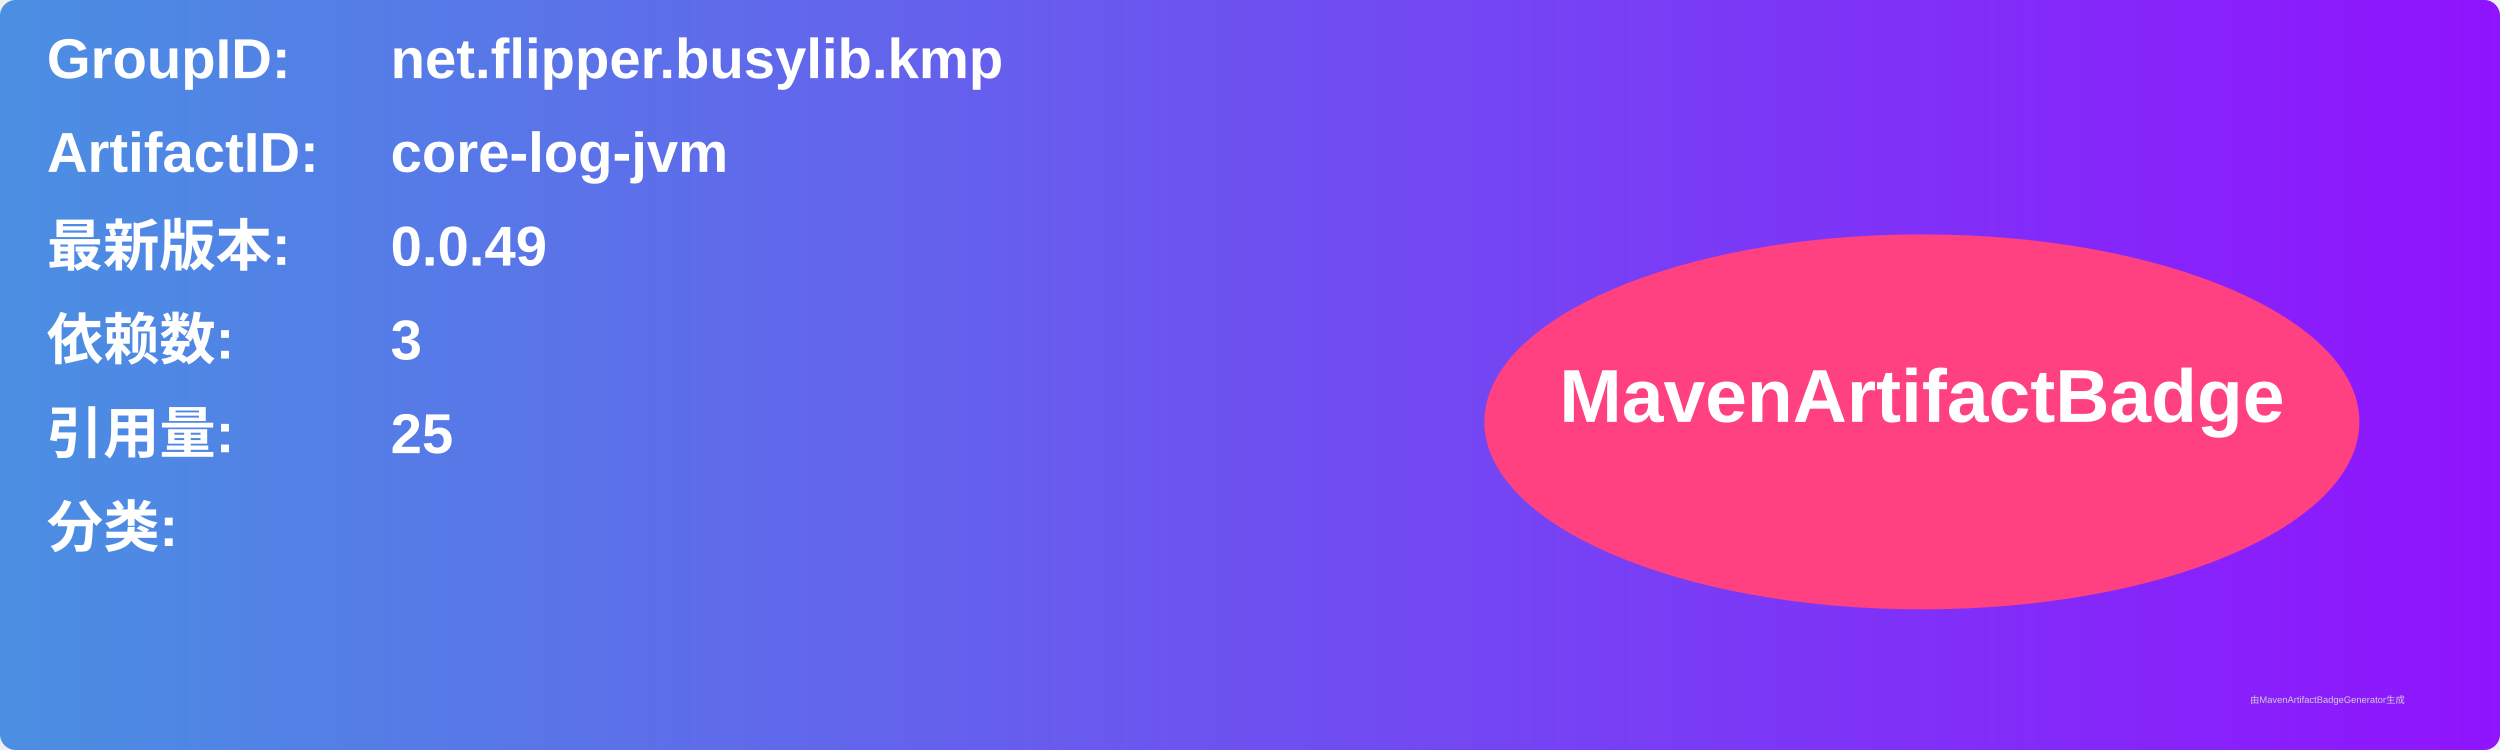
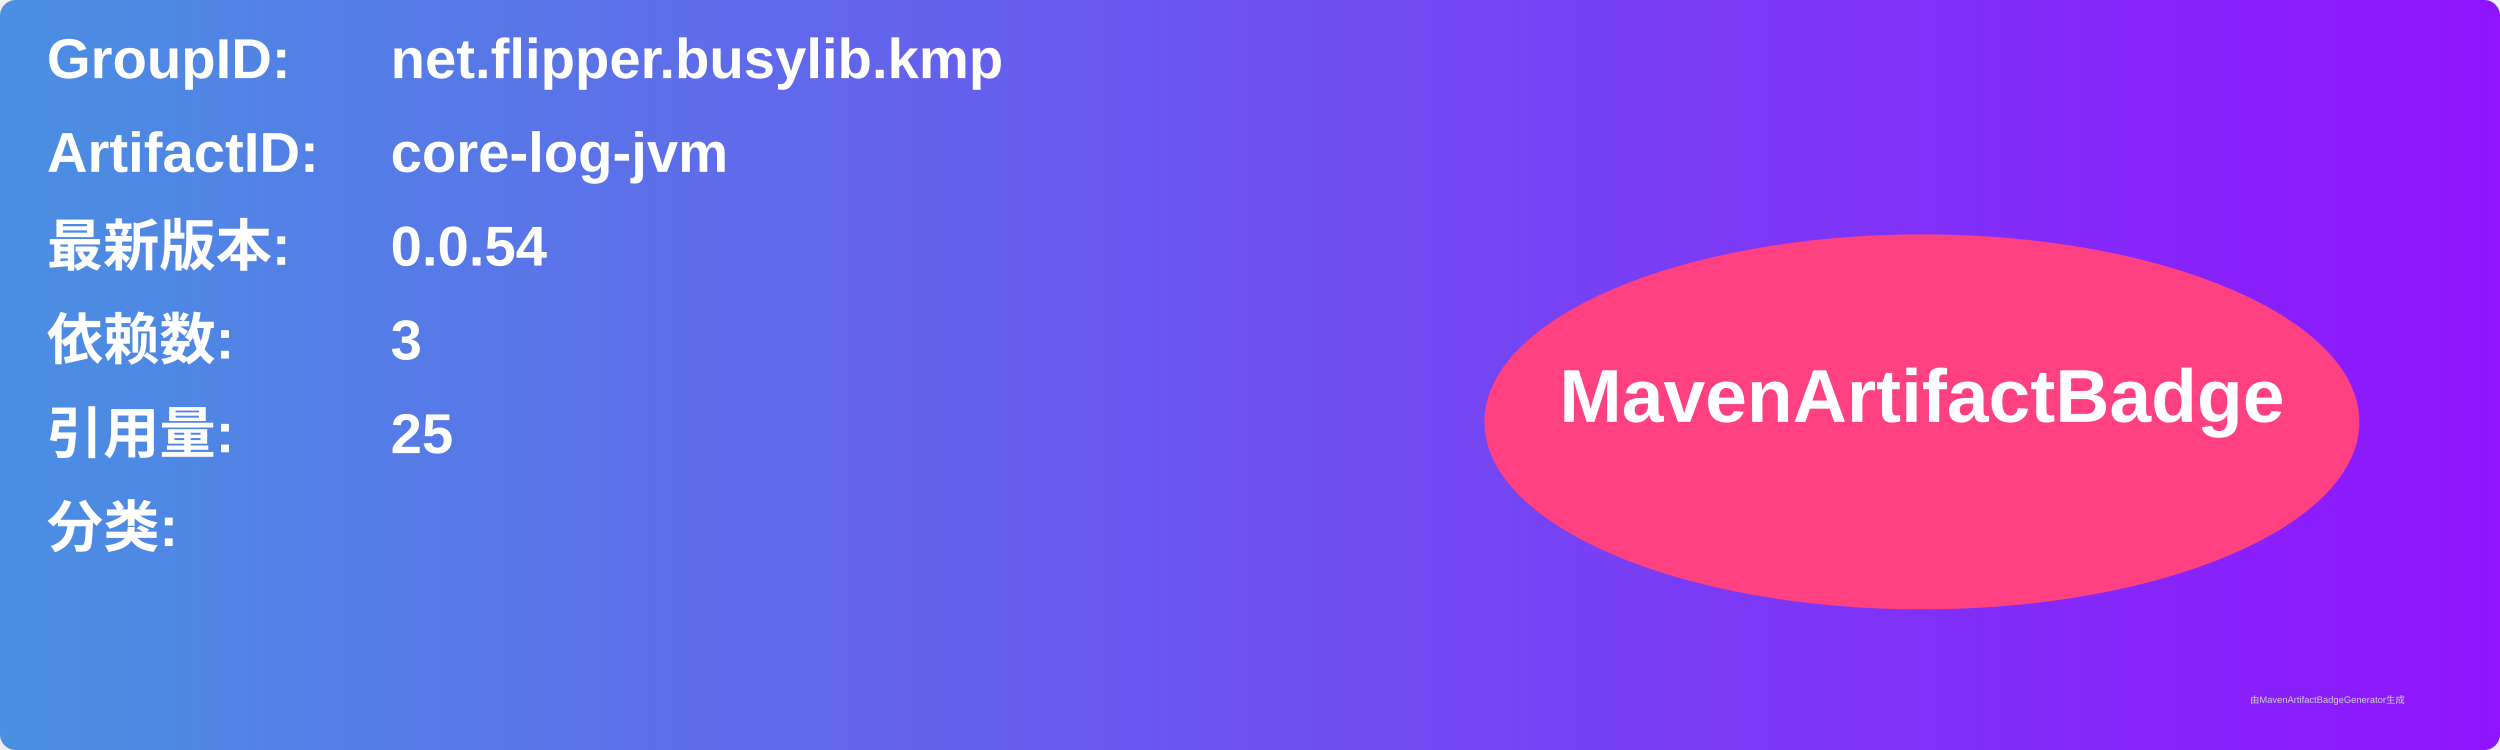
<svg xmlns="http://www.w3.org/2000/svg" width="800" height="240" viewBox="0 0 800 240">
  <linearGradient id="grad" x1="0%" y1="0%" x2="100%" y2="0%">
    <stop offset="0%" stop-color="#4a90e2" />
    <stop offset="100%" stop-color="#9013fe" />
  </linearGradient>
  <rect width="100%" height="100%" rx="5" ry="5" fill="url(#grad)" />
  <g transform="translate(15, 15)">
    <text x="0" y="10" font-family="Arial" font-size="18" fill="white" font-weight="bold" width="260">GroupID:</text>
    <text x="110" y="10" font-family="Arial" font-size="18" fill="white" font-weight="bold" width="460">net.flipper.busylib.kmp</text>
    <text x="0" y="40" font-family="Arial" font-size="18" fill="white" font-weight="bold" width="260">ArtifactID:</text>
    <text x="110" y="40" font-family="Arial" font-size="18" fill="white" font-weight="bold" width="460">core-log-jvm</text>
    <text x="0" y="70" font-family="Arial" font-size="18" fill="white" font-weight="bold">最新版本:</text>
    <text x="110" y="70" font-family="Arial" font-size="18" fill="white" font-weight="bold">
-       <tspan font-weight="bold">0.0.49</tspan>
+       <tspan font-weight="bold">0.0.54</tspan>
    </text>
    <text x="0" y="100" font-family="Arial" font-size="18" fill="white" font-weight="bold">依赖数: </text>
    <text x="110" y="100" font-family="Arial" font-size="18" fill="white">
      <tspan font-weight="bold">3</tspan>
    </text>
    <text x="0" y="130" font-family="Arial" font-size="18" fill="white" font-weight="bold">引用量: </text>
    <text x="110" y="130" font-family="Arial" font-size="18" fill="white">
      <tspan font-weight="bold">25</tspan>
    </text>
    <text x="0" y="160" font-family="Arial" font-size="18" fill="white" font-weight="bold">分类:</text>
    <text x="10" y="190" font-family="Arial" font-size="10" fill="white">
      <tspan font-weight="bold" />
    </text>
    <ellipse cx="600" cy="120" rx="140" ry="60" fill="#ff4081" />
    <text x="600" y="120" text-anchor="middle" font-family="Arial" font-size="24" fill="white" font-weight="bold">MavenArtifactBadge</text>
  </g>
  <text x="720" y="225" font-family="Arial" font-size="3" fill="#d0d0d0">由MavenArtifactBadgeGenerator生成</text>
</svg>
